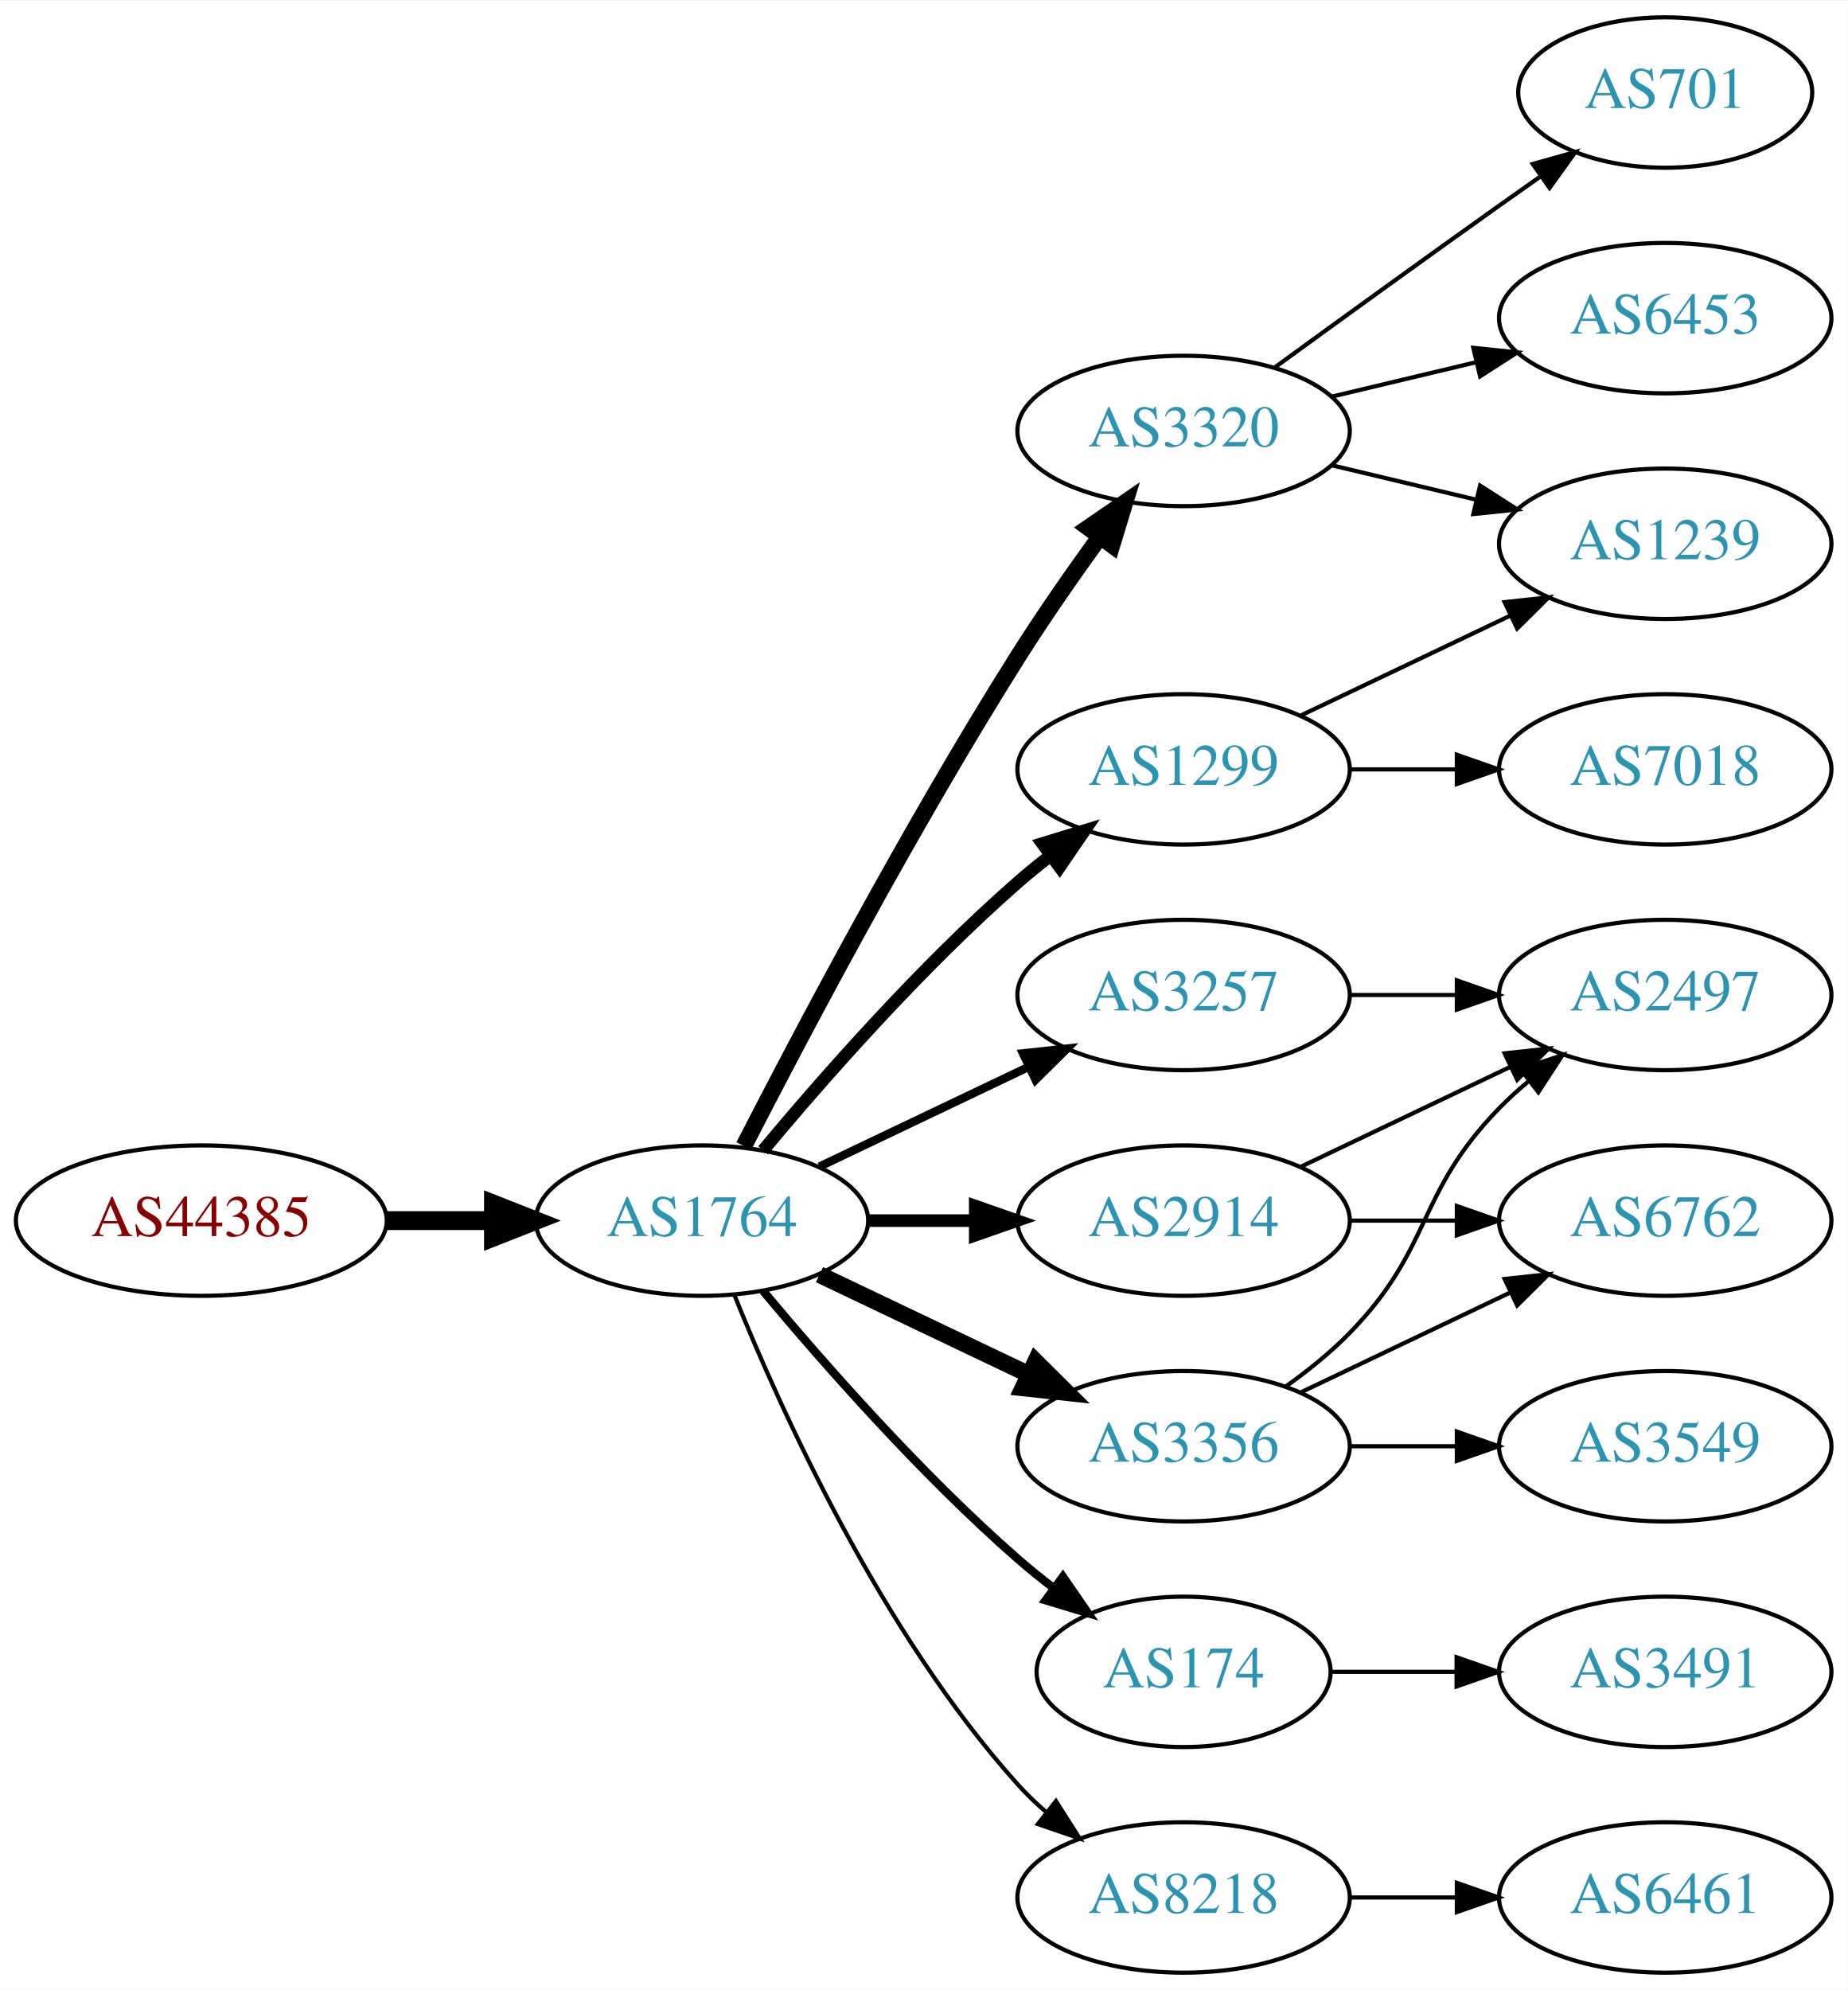
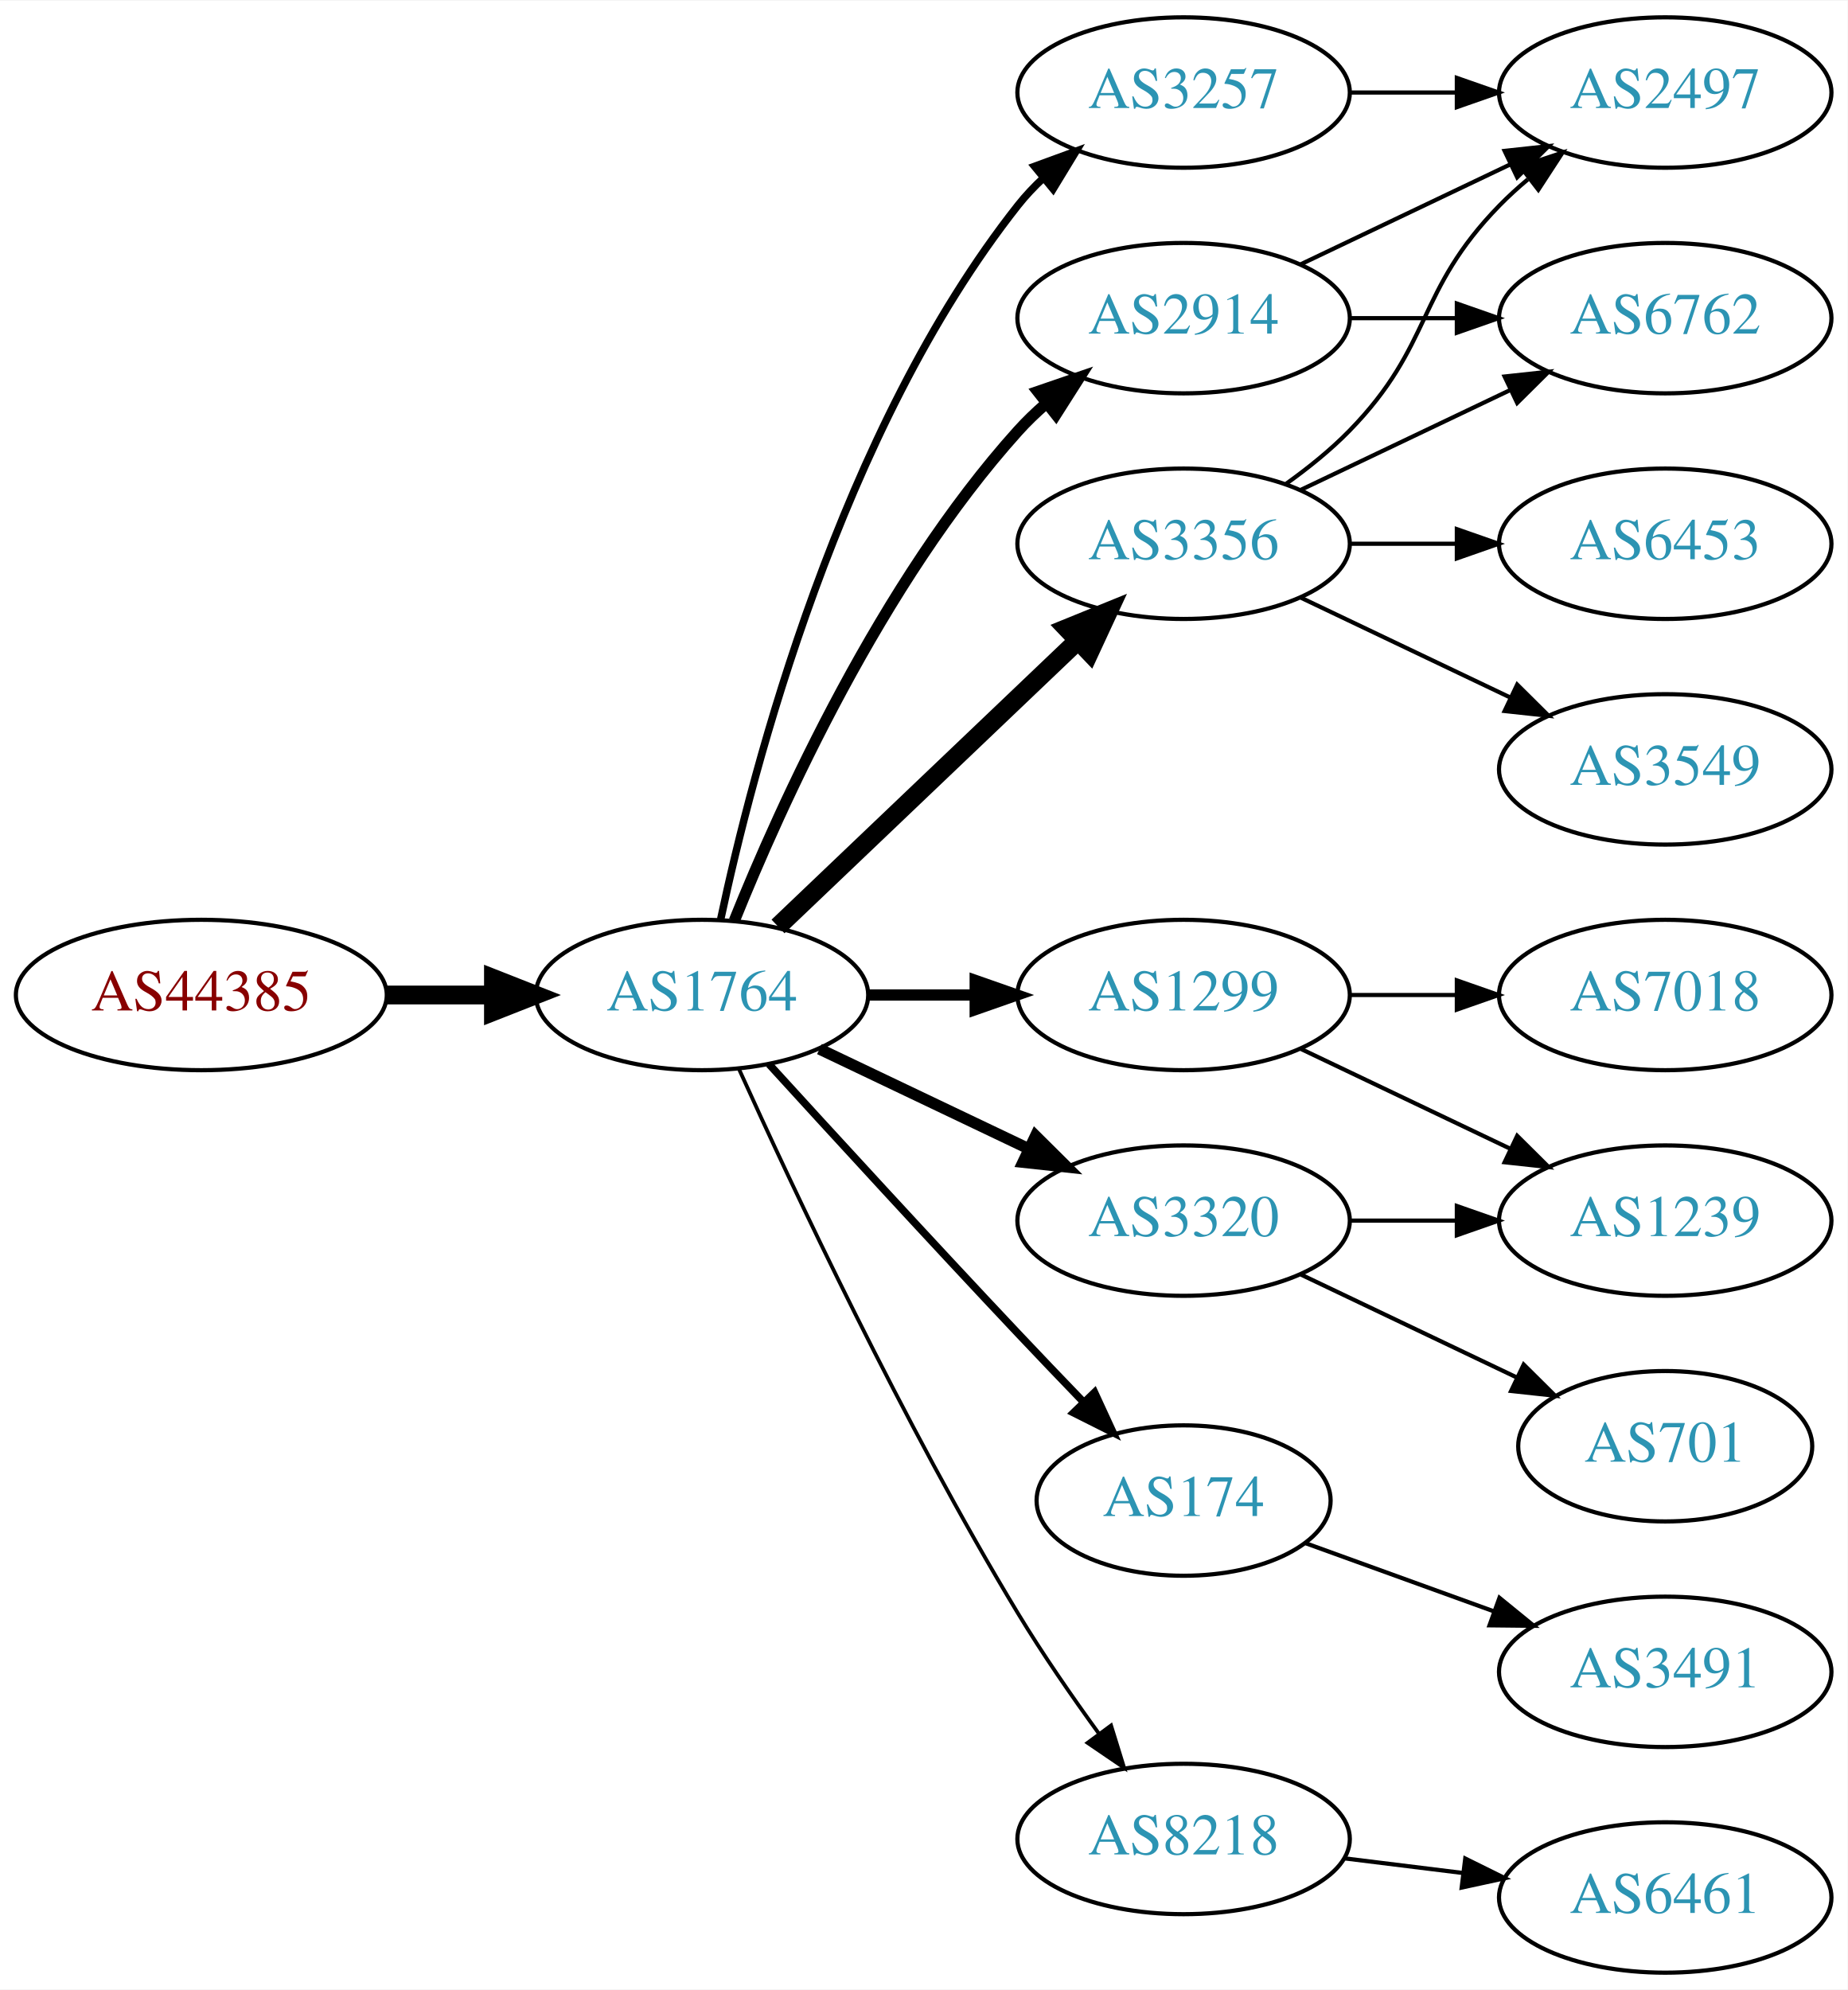
<svg xmlns="http://www.w3.org/2000/svg" xmlns:xlink="http://www.w3.org/1999/xlink" width="442pt" height="476pt" viewBox="0.00 0.00 442.27 476.00">
  <g id="graph0" class="graph" transform="scale(1 1) rotate(0) translate(4 472)">
    <polygon fill="white" stroke="none" points="-4,4 -4,-472 438.271,-472 438.271,4 -4,4" />
    <g id="node1" class="node">
      <g id="a_node1">
        <a xlink:href="/asn/44385" xlink:title="AS44385 ~ NA-NET Communications GmbH [AT]">
-           <ellipse fill="#ffffff" stroke="black" cx="44.196" cy="-180" rx="44.393" ry="18" />
-           <text text-anchor="middle" x="44.196" y="-176.3" font-family="Times,serif" font-size="14.00" fill="#880000">AS44385</text>
+           <ellipse fill="#ffffff" stroke="black" cx="44.196" cy="-234" rx="44.393" ry="18" />
+           <text text-anchor="middle" x="44.196" y="-230.3" font-family="Times,serif" font-size="14.00" fill="#880000">AS44385</text>
        </a>
      </g>
    </g>
    <g id="node2" class="node">
      <g id="a_node2">
        <a xlink:href="/asn/1764" xlink:title="AS1764 ~ NEXTLAYER-AS [AT]">
-           <ellipse fill="#ffffff" stroke="black" cx="164.039" cy="-180" rx="39.794" ry="18" />
-           <text text-anchor="middle" x="164.039" y="-176.3" font-family="Times,serif" font-size="14.00" fill="#2c94b3">AS1764</text>
+           <ellipse fill="#ffffff" stroke="black" cx="164.039" cy="-234" rx="39.794" ry="18" />
+           <text text-anchor="middle" x="164.039" y="-230.3" font-family="Times,serif" font-size="14.00" fill="#2c94b3">AS1764</text>
        </a>
      </g>
    </g>
    <g id="edge1" class="edge">
-       <path fill="none" stroke="black" stroke-width="4.5" d="M88.407,-180C96.72,-180 105.482,-180 113.965,-180" />
-       <polygon fill="black" stroke="black" stroke-width="4.5" points="114.123,-183.938 124.123,-180 114.123,-176.063 114.123,-183.938" />
+       <path fill="none" stroke="black" stroke-width="4.5" d="M88.407,-234C96.72,-234 105.482,-234 113.965,-234" />
+       <polygon fill="black" stroke="black" stroke-width="4.5" points="114.123,-237.938 124.123,-234 114.123,-230.063 114.123,-237.938" />
    </g>
    <g id="node3" class="node">
      <g id="a_node3">
-         <a xlink:href="/asn/1299" xlink:title="AS1299 ~ Telia Carrier [EU]">
-           <ellipse fill="#ffffff" stroke="black" cx="279.332" cy="-288" rx="39.794" ry="18" />
-           <text text-anchor="middle" x="279.332" y="-284.3" font-family="Times,serif" font-size="14.00" fill="#2c94b3">AS1299</text>
+         <a xlink:href="/asn/2914" xlink:title="AS2914 ~ NTT America, Inc. [US]">
+           <ellipse fill="#ffffff" stroke="black" cx="279.332" cy="-396" rx="39.794" ry="18" />
+           <text text-anchor="middle" x="279.332" y="-392.3" font-family="Times,serif" font-size="14.00" fill="#2c94b3">AS2914</text>
        </a>
      </g>
    </g>
    <g id="edge2" class="edge">
-       <path fill="none" stroke="black" stroke-width="3" d="M178.669,-196.817C192.951,-213.929 216.498,-240.745 239.685,-261 242.151,-263.154 244.789,-265.294 247.487,-267.372" />
-       <polygon fill="black" stroke="black" stroke-width="3" points="245.512,-270.264 255.641,-273.37 249.66,-264.625 245.512,-270.264" />
+       <path fill="none" stroke="black" stroke-width="2.7" d="M171.786,-251.787C182.837,-279.243 206.891,-332.578 239.685,-369 241.688,-371.224 243.906,-373.363 246.239,-375.397" />
+       <polygon fill="black" stroke="black" stroke-width="2.7" points="244.437,-378.433 254.458,-381.873 248.769,-372.935 244.437,-378.433" />
    </g>
    <g id="node4" class="node">
      <g id="a_node4">
        <a xlink:href="/asn/3320" xlink:title="AS3320 ~ DTAG [DE]">
-           <ellipse fill="#ffffff" stroke="black" cx="279.332" cy="-369" rx="39.794" ry="18" />
-           <text text-anchor="middle" x="279.332" y="-365.3" font-family="Times,serif" font-size="14.00" fill="#2c94b3">AS3320</text>
+           <ellipse fill="#ffffff" stroke="black" cx="279.332" cy="-180" rx="39.794" ry="18" />
+           <text text-anchor="middle" x="279.332" y="-176.3" font-family="Times,serif" font-size="14.00" fill="#2c94b3">AS3320</text>
        </a>
      </g>
    </g>
    <g id="edge3" class="edge">
-       <path fill="none" stroke="black" stroke-width="4" d="M174.065,-197.852C187.501,-224.055 213.95,-274.237 239.685,-315 245.748,-324.604 252.868,-334.813 259.333,-343.739" />
-       <polygon fill="black" stroke="black" stroke-width="4" points="256.54,-345.848 265.276,-351.843 262.185,-341.709 256.54,-345.848" />
+       <path fill="none" stroke="black" stroke-width="2.7" d="M192.175,-221.066C207.169,-213.919 225.99,-204.948 242.213,-197.215" />
+       <polygon fill="black" stroke="black" stroke-width="2.7" points="243.895,-200.291 251.417,-192.829 240.884,-193.972 243.895,-200.291" />
    </g>
    <g id="node5" class="node">
      <g id="a_node5">
        <a xlink:href="/asn/3356" xlink:title="AS3356 ~ Level 3 Parent, LLC [US]">
-           <ellipse fill="#ffffff" stroke="black" cx="279.332" cy="-126" rx="39.794" ry="18" />
-           <text text-anchor="middle" x="279.332" y="-122.3" font-family="Times,serif" font-size="14.00" fill="#2c94b3">AS3356</text>
+           <ellipse fill="#ffffff" stroke="black" cx="279.332" cy="-342" rx="39.794" ry="18" />
+           <text text-anchor="middle" x="279.332" y="-338.3" font-family="Times,serif" font-size="14.00" fill="#2c94b3">AS3356</text>
        </a>
      </g>
    </g>
    <g id="edge4" class="edge">
-       <path fill="none" stroke="black" stroke-width="4" d="M192.175,-167.066C207.169,-159.919 225.99,-150.948 242.213,-143.215" />
-       <polygon fill="black" stroke="black" stroke-width="4" points="243.895,-146.291 251.417,-138.829 240.884,-139.972 243.895,-146.291" />
+       <path fill="none" stroke="black" stroke-width="4.5" d="M182.245,-250.403C201.321,-268.587 232.241,-298.063 253.838,-318.651" />
+       <polygon fill="black" stroke="black" stroke-width="4.5" points="251.379,-321.747 261.334,-325.797 256.813,-316.047 251.379,-321.747" />
    </g>
    <g id="node6" class="node">
      <g id="a_node6">
-         <a xlink:href="/asn/2914" xlink:title="AS2914 ~ NTT America, Inc. [US]">
-           <ellipse fill="#ffffff" stroke="black" cx="279.332" cy="-180" rx="39.794" ry="18" />
-           <text text-anchor="middle" x="279.332" y="-176.3" font-family="Times,serif" font-size="14.00" fill="#2c94b3">AS2914</text>
+         <a xlink:href="/asn/3257" xlink:title="AS3257 ~ GTT [DE]">
+           <ellipse fill="#ffffff" stroke="black" cx="279.332" cy="-450" rx="39.794" ry="18" />
+           <text text-anchor="middle" x="279.332" y="-446.3" font-family="Times,serif" font-size="14.00" fill="#2c94b3">AS3257</text>
        </a>
      </g>
    </g>
    <g id="edge5" class="edge">
-       <path fill="none" stroke="black" stroke-width="3" d="M203.711,-180C211.914,-180 220.678,-180 229.21,-180" />
-       <polygon fill="black" stroke="black" stroke-width="3" points="229.449,-183.5 239.449,-180 229.449,-176.5 229.449,-183.5" />
+       <path fill="none" stroke="black" stroke-width="1.8" d="M168.529,-252.16C176.16,-288.03 197.152,-369.155 239.685,-423 241.493,-425.288 243.545,-427.462 245.74,-429.51" />
+       <polygon fill="black" stroke="black" stroke-width="1.8" points="243.651,-432.323 253.6,-435.966 248.094,-426.914 243.651,-432.323" />
    </g>
    <g id="node7" class="node">
      <g id="a_node7">
        <a xlink:href="/asn/174" xlink:title="AS174 ~ Cogent Communications [US]">
-           <ellipse fill="#ffffff" stroke="black" cx="279.332" cy="-72" rx="35.194" ry="18" />
-           <text text-anchor="middle" x="279.332" y="-68.3" font-family="Times,serif" font-size="14.00" fill="#2c94b3">AS174</text>
+           <ellipse fill="#ffffff" stroke="black" cx="279.332" cy="-113" rx="35.194" ry="18" />
+           <text text-anchor="middle" x="279.332" y="-109.3" font-family="Times,serif" font-size="14.00" fill="#2c94b3">AS174</text>
        </a>
      </g>
    </g>
    <g id="edge6" class="edge">
-       <path fill="none" stroke="black" stroke-width="2" d="M178.669,-163.183C192.951,-146.071 216.498,-119.255 239.685,-99 242.355,-96.668 245.228,-94.352 248.158,-92.114" />
-       <polygon fill="black" stroke="black" stroke-width="2" points="250.436,-94.784 256.449,-86.061 246.309,-89.13 250.436,-94.784" />
+       <path fill="none" stroke="black" stroke-width="1.8" d="M180.08,-217.45C195.076,-201.005 218.817,-175.115 239.685,-153 244.672,-147.715 250.066,-142.081 255.198,-136.76" />
+       <polygon fill="black" stroke="black" stroke-width="1.8" points="258.012,-138.885 262.45,-129.264 252.981,-134.017 258.012,-138.885" />
    </g>
    <g id="node8" class="node">
      <g id="a_node8">
-         <a xlink:href="/asn/8218" xlink:title="AS8218 ~ legacy Neotelecoms [FR]">
-           <ellipse fill="#ffffff" stroke="black" cx="279.332" cy="-18" rx="39.794" ry="18" />
-           <text text-anchor="middle" x="279.332" y="-14.3" font-family="Times,serif" font-size="14.00" fill="#2c94b3">AS8218</text>
+         <a xlink:href="/asn/1299" xlink:title="AS1299 ~ Telia Carrier [EU]">
+           <ellipse fill="#ffffff" stroke="black" cx="279.332" cy="-234" rx="39.794" ry="18" />
+           <text text-anchor="middle" x="279.332" y="-230.3" font-family="Times,serif" font-size="14.00" fill="#2c94b3">AS1299</text>
        </a>
      </g>
    </g>
    <g id="edge7" class="edge">
-       <path fill="none" stroke="black" d="M171.786,-162.213C182.837,-134.757 206.891,-81.422 239.685,-45 241.688,-42.776 243.906,-40.637 246.239,-38.603" />
-       <polygon fill="black" stroke="black" points="248.769,-41.065 254.458,-32.127 244.437,-35.567 248.769,-41.065" />
+       <path fill="none" stroke="black" stroke-width="2.7" d="M203.711,-234C211.914,-234 220.678,-234 229.21,-234" />
+       <polygon fill="black" stroke="black" stroke-width="2.7" points="229.449,-237.5 239.449,-234 229.449,-230.5 229.449,-237.5" />
    </g>
    <g id="node9" class="node">
      <g id="a_node9">
-         <a xlink:href="/asn/3257" xlink:title="AS3257 ~ GTT [DE]">
-           <ellipse fill="#ffffff" stroke="black" cx="279.332" cy="-234" rx="39.794" ry="18" />
-           <text text-anchor="middle" x="279.332" y="-230.3" font-family="Times,serif" font-size="14.00" fill="#2c94b3">AS3257</text>
+         <a xlink:href="/asn/8218" xlink:title="AS8218 ~ legacy Neotelecoms [FR]">
+           <ellipse fill="#ffffff" stroke="black" cx="279.332" cy="-32" rx="39.794" ry="18" />
+           <text text-anchor="middle" x="279.332" y="-28.3" font-family="Times,serif" font-size="14.00" fill="#2c94b3">AS8218</text>
        </a>
      </g>
    </g>
    <g id="edge8" class="edge">
-       <path fill="none" stroke="black" stroke-width="2" d="M192.175,-192.934C207.169,-200.081 225.99,-209.052 242.213,-216.785" />
-       <polygon fill="black" stroke="black" stroke-width="2" points="240.884,-220.028 251.417,-221.171 243.895,-213.709 240.884,-220.028" />
+       <path fill="none" stroke="black" stroke-width="0.9" d="M172.926,-216.215C185.703,-187.94 212.273,-131.303 239.685,-86 245.565,-76.283 252.642,-66.048 259.125,-57.132" />
+       <polygon fill="black" stroke="black" stroke-width="0.9" points="261.971,-59.171 265.1,-49.049 256.341,-55.01 261.971,-59.171" />
+     </g>
+     <g id="node14" class="node">
+       <g id="a_node14">
+         <a xlink:href="/asn/2497" xlink:title="AS2497 ~ Internet Initiative Japan Inc. [JP]">
+           <ellipse fill="#ffffff" stroke="black" cx="394.625" cy="-450" rx="39.794" ry="18" />
+           <text text-anchor="middle" x="394.625" y="-446.3" font-family="Times,serif" font-size="14.00" fill="#2c94b3">AS2497</text>
+         </a>
+       </g>
+     </g>
+     <g id="edge20" class="edge">
+       <path fill="none" stroke="black" d="M307.468,-408.934C322.462,-416.081 341.283,-425.052 357.506,-432.785" />
+       <polygon fill="black" stroke="black" points="356.177,-436.028 366.71,-437.171 359.188,-429.709 356.177,-436.028" />
+     </g>
+     <g id="node15" class="node">
+       <g id="a_node15">
+         <a xlink:href="/asn/6762" xlink:title="AS6762 ~ TELECOM ITALIA SPARKLE S.p.A. [IT]">
+           <ellipse fill="#ffffff" stroke="black" cx="394.625" cy="-396" rx="39.794" ry="18" />
+           <text text-anchor="middle" x="394.625" y="-392.3" font-family="Times,serif" font-size="14.00" fill="#2c94b3">AS6762</text>
+         </a>
+       </g>
+     </g>
+     <g id="edge21" class="edge">
+       <path fill="none" stroke="black" d="M319.004,-396C327.207,-396 335.971,-396 344.503,-396" />
+       <polygon fill="black" stroke="black" points="344.742,-399.5 354.742,-396 344.742,-392.5 344.742,-399.5" />
    </g>
    <g id="node10" class="node">
      <g id="a_node10">
        <a xlink:href="/asn/1239" xlink:title="AS1239 ~ Sprint [US]">
-           <ellipse fill="#ffffff" stroke="black" cx="394.625" cy="-342" rx="39.794" ry="18" />
-           <text text-anchor="middle" x="394.625" y="-338.3" font-family="Times,serif" font-size="14.00" fill="#2c94b3">AS1239</text>
-         </a>
-       </g>
-     </g>
-     <g id="edge13" class="edge">
-       <path fill="none" stroke="black" d="M307.468,-300.934C322.462,-308.081 341.283,-317.052 357.506,-324.785" />
-       <polygon fill="black" stroke="black" points="356.177,-328.028 366.71,-329.171 359.188,-321.709 356.177,-328.028" />
+           <ellipse fill="#ffffff" stroke="black" cx="394.625" cy="-180" rx="39.794" ry="18" />
+           <text text-anchor="middle" x="394.625" y="-176.3" font-family="Times,serif" font-size="14.00" fill="#2c94b3">AS1239</text>
+         </a>
+       </g>
+     </g>
+     <g id="edge9" class="edge">
+       <path fill="none" stroke="black" d="M319.004,-180C327.207,-180 335.971,-180 344.503,-180" />
+       <polygon fill="black" stroke="black" points="344.742,-183.5 354.742,-180 344.742,-176.5 344.742,-183.5" />
+     </g>
+     <g id="node11" class="node">
+       <g id="a_node11">
+         <a xlink:href="/asn/701" xlink:title="AS701 ~ UUNET [US]">
+           <ellipse fill="#ffffff" stroke="black" cx="394.625" cy="-126" rx="35.194" ry="18" />
+           <text text-anchor="middle" x="394.625" y="-122.3" font-family="Times,serif" font-size="14.00" fill="#2c94b3">AS701</text>
+         </a>
+       </g>
+     </g>
+     <g id="edge10" class="edge">
+       <path fill="none" stroke="black" d="M307.468,-167.066C322.9,-159.71 342.385,-150.423 358.92,-142.541" />
+       <polygon fill="black" stroke="black" points="360.741,-145.551 368.262,-138.089 357.729,-139.232 360.741,-145.551" />
+     </g>
+     <g id="node12" class="node">
+       <g id="a_node12">
+         <a xlink:href="/asn/3549" xlink:title="AS3549 ~ Level 3 Parent, LLC [US]">
+           <ellipse fill="#ffffff" stroke="black" cx="394.625" cy="-288" rx="39.794" ry="18" />
+           <text text-anchor="middle" x="394.625" y="-284.3" font-family="Times,serif" font-size="14.00" fill="#2c94b3">AS3549</text>
+         </a>
+       </g>
+     </g>
+     <g id="edge11" class="edge">
+       <path fill="none" stroke="black" d="M307.468,-329.066C322.462,-321.919 341.283,-312.948 357.506,-305.215" />
+       <polygon fill="black" stroke="black" points="359.188,-308.291 366.71,-300.829 356.177,-301.972 359.188,-308.291" />
    </g>
    <g id="node13" class="node">
      <g id="a_node13">
-         <a xlink:href="/asn/7018" xlink:title="AS7018 ~ AT&amp;T Services, Inc. [US]">
-           <ellipse fill="#ffffff" stroke="black" cx="394.625" cy="-288" rx="39.794" ry="18" />
-           <text text-anchor="middle" x="394.625" y="-284.3" font-family="Times,serif" font-size="14.00" fill="#2c94b3">AS7018</text>
+         <a xlink:href="/asn/6453" xlink:title="AS6453 ~ TATA COMMUNICATIONS (AMERICA) INC [US]">
+           <ellipse fill="#ffffff" stroke="black" cx="394.625" cy="-342" rx="39.794" ry="18" />
+           <text text-anchor="middle" x="394.625" y="-338.3" font-family="Times,serif" font-size="14.00" fill="#2c94b3">AS6453</text>
        </a>
      </g>
    </g>
    <g id="edge12" class="edge">
-       <path fill="none" stroke="black" d="M319.004,-288C327.207,-288 335.971,-288 344.503,-288" />
-       <polygon fill="black" stroke="black" points="344.742,-291.5 354.742,-288 344.742,-284.5 344.742,-291.5" />
-     </g>
-     <g id="edge9" class="edge">
-       <path fill="none" stroke="black" d="M314.939,-360.752C325.81,-358.162 337.964,-355.265 349.407,-352.538" />
-       <polygon fill="black" stroke="black" points="350.313,-355.92 359.229,-350.197 348.69,-349.111 350.313,-355.92" />
-     </g>
-     <g id="node11" class="node">
-       <g id="a_node11">
-         <a xlink:href="/asn/6453" xlink:title="AS6453 ~ TATA COMMUNICATIONS (AMERICA) INC [US]">
-           <ellipse fill="#ffffff" stroke="black" cx="394.625" cy="-396" rx="39.794" ry="18" />
-           <text text-anchor="middle" x="394.625" y="-392.3" font-family="Times,serif" font-size="14.00" fill="#2c94b3">AS6453</text>
-         </a>
-       </g>
-     </g>
-     <g id="edge10" class="edge">
-       <path fill="none" stroke="black" d="M314.939,-377.248C325.81,-379.838 337.964,-382.735 349.407,-385.462" />
-       <polygon fill="black" stroke="black" points="348.69,-388.889 359.229,-387.803 350.313,-382.08 348.69,-388.889" />
-     </g>
-     <g id="node12" class="node">
-       <g id="a_node12">
-         <a xlink:href="/asn/701" xlink:title="AS701 ~ UUNET [US]">
-           <ellipse fill="#ffffff" stroke="black" cx="394.625" cy="-450" rx="35.194" ry="18" />
-           <text text-anchor="middle" x="394.625" y="-446.3" font-family="Times,serif" font-size="14.00" fill="#2c94b3">AS701</text>
-         </a>
-       </g>
-     </g>
-     <g id="edge11" class="edge">
-       <path fill="none" stroke="black" d="M301.18,-384.222C316.114,-395.091 336.727,-410.025 354.978,-423 358.188,-425.282 361.557,-427.661 364.912,-430.018" />
-       <polygon fill="black" stroke="black" points="362.924,-432.899 373.123,-435.77 366.94,-427.166 362.924,-432.899" />
-     </g>
-     <g id="node14" class="node">
-       <g id="a_node14">
-         <a xlink:href="/asn/2497" xlink:title="AS2497 ~ Internet Initiative Japan Inc. [JP]">
-           <ellipse fill="#ffffff" stroke="black" cx="394.625" cy="-234" rx="39.794" ry="18" />
-           <text text-anchor="middle" x="394.625" y="-230.3" font-family="Times,serif" font-size="14.00" fill="#2c94b3">AS2497</text>
-         </a>
-       </g>
+       <path fill="none" stroke="black" d="M319.004,-342C327.207,-342 335.971,-342 344.503,-342" />
+       <polygon fill="black" stroke="black" points="344.742,-345.5 354.742,-342 344.742,-338.5 344.742,-345.5" />
+     </g>
+     <g id="edge13" class="edge">
+       <path fill="none" stroke="black" d="M303.926,-356.389C309.182,-360.148 314.513,-364.437 318.978,-369 339.151,-389.617 334.806,-402.383 354.978,-423 357.071,-425.139 359.354,-427.218 361.731,-429.21" />
+       <polygon fill="black" stroke="black" points="359.974,-432.275 370.031,-435.611 364.249,-426.732 359.974,-432.275" />
    </g>
    <g id="edge14" class="edge">
-       <path fill="none" stroke="black" d="M303.926,-140.389C309.182,-144.148 314.513,-148.437 318.978,-153 339.151,-173.617 334.806,-186.383 354.978,-207 357.071,-209.139 359.354,-211.218 361.731,-213.21" />
-       <polygon fill="black" stroke="black" points="359.974,-216.275 370.031,-219.611 364.249,-210.732 359.974,-216.275" />
-     </g>
-     <g id="node15" class="node">
-       <g id="a_node15">
-         <a xlink:href="/asn/6762" xlink:title="AS6762 ~ TELECOM ITALIA SPARKLE S.p.A. [IT]">
-           <ellipse fill="#ffffff" stroke="black" cx="394.625" cy="-180" rx="39.794" ry="18" />
-           <text text-anchor="middle" x="394.625" y="-176.3" font-family="Times,serif" font-size="14.00" fill="#2c94b3">AS6762</text>
-         </a>
-       </g>
+       <path fill="none" stroke="black" d="M307.468,-354.934C322.462,-362.081 341.283,-371.052 357.506,-378.785" />
+       <polygon fill="black" stroke="black" points="356.177,-382.028 366.71,-383.171 359.188,-375.709 356.177,-382.028" />
    </g>
    <g id="edge15" class="edge">
-       <path fill="none" stroke="black" d="M307.468,-138.934C322.462,-146.081 341.283,-155.052 357.506,-162.785" />
-       <polygon fill="black" stroke="black" points="356.177,-166.028 366.71,-167.171 359.188,-159.709 356.177,-166.028" />
+       <path fill="none" stroke="black" d="M319.004,-450C327.207,-450 335.971,-450 344.503,-450" />
+       <polygon fill="black" stroke="black" points="344.742,-453.5 354.742,-450 344.742,-446.5 344.742,-453.5" />
    </g>
    <g id="node16" class="node">
      <g id="a_node16">
-         <a xlink:href="/asn/3549" xlink:title="AS3549 ~ Level 3 Parent, LLC [US]">
-           <ellipse fill="#ffffff" stroke="black" cx="394.625" cy="-126" rx="39.794" ry="18" />
-           <text text-anchor="middle" x="394.625" y="-122.3" font-family="Times,serif" font-size="14.00" fill="#2c94b3">AS3549</text>
-         </a>
-       </g>
-     </g>
-     <g id="edge16" class="edge">
-       <path fill="none" stroke="black" d="M319.004,-126C327.207,-126 335.971,-126 344.503,-126" />
-       <polygon fill="black" stroke="black" points="344.742,-129.5 354.742,-126 344.742,-122.5 344.742,-129.5" />
-     </g>
-     <g id="edge18" class="edge">
-       <path fill="none" stroke="black" d="M307.468,-192.934C322.462,-200.081 341.283,-209.052 357.506,-216.785" />
-       <polygon fill="black" stroke="black" points="356.177,-220.028 366.71,-221.171 359.188,-213.709 356.177,-220.028" />
-     </g>
-     <g id="edge17" class="edge">
-       <path fill="none" stroke="black" d="M319.004,-180C327.207,-180 335.971,-180 344.503,-180" />
-       <polygon fill="black" stroke="black" points="344.742,-183.5 354.742,-180 344.742,-176.5 344.742,-183.5" />
-     </g>
-     <g id="node17" class="node">
-       <g id="a_node17">
        <a xlink:href="/asn/3491" xlink:title="AS3491 ~ PCCW Global, Inc. [US]">
          <ellipse fill="#ffffff" stroke="black" cx="394.625" cy="-72" rx="39.794" ry="18" />
          <text text-anchor="middle" x="394.625" y="-68.3" font-family="Times,serif" font-size="14.00" fill="#2c94b3">AS3491</text>
        </a>
      </g>
    </g>
-     <g id="edge19" class="edge">
-       <path fill="none" stroke="black" d="M314.631,-72C324.008,-72 334.358,-72 344.393,-72" />
-       <polygon fill="black" stroke="black" points="344.681,-75.5 354.681,-72 344.681,-68.5 344.681,-75.5" />
+     <g id="edge16" class="edge">
+       <path fill="none" stroke="black" d="M308.337,-102.865C321.99,-97.924 338.655,-91.893 353.62,-86.478" />
+       <polygon fill="black" stroke="black" points="354.947,-89.719 363.159,-83.025 352.565,-83.137 354.947,-89.719" />
+     </g>
+     <g id="edge17" class="edge">
+       <path fill="none" stroke="black" d="M307.468,-221.066C322.462,-213.919 341.283,-204.948 357.506,-197.215" />
+       <polygon fill="black" stroke="black" points="359.188,-200.291 366.71,-192.829 356.177,-193.972 359.188,-200.291" />
+     </g>
+     <g id="node17" class="node">
+       <g id="a_node17">
+         <a xlink:href="/asn/7018" xlink:title="AS7018 ~ AT&amp;T Services, Inc. [US]">
+           <ellipse fill="#ffffff" stroke="black" cx="394.625" cy="-234" rx="39.794" ry="18" />
+           <text text-anchor="middle" x="394.625" y="-230.3" font-family="Times,serif" font-size="14.00" fill="#2c94b3">AS7018</text>
+         </a>
+       </g>
+     </g>
+     <g id="edge18" class="edge">
+       <path fill="none" stroke="black" d="M319.004,-234C327.207,-234 335.971,-234 344.503,-234" />
+       <polygon fill="black" stroke="black" points="344.742,-237.5 354.742,-234 344.742,-230.5 344.742,-237.5" />
    </g>
    <g id="node18" class="node">
      <g id="a_node18">
-         <a xlink:href="/asn/6461" xlink:title="AS6461 ~ ZAYO-6461 [US]">
+         <a xlink:href="/asn/6461" xlink:title="AS6461 ~ Zayo Bandwidth [US]">
          <ellipse fill="#ffffff" stroke="black" cx="394.625" cy="-18" rx="39.794" ry="18" />
          <text text-anchor="middle" x="394.625" y="-14.3" font-family="Times,serif" font-size="14.00" fill="#2c94b3">AS6461</text>
        </a>
      </g>
    </g>
-     <g id="edge20" class="edge">
-       <path fill="none" stroke="black" d="M319.004,-18C327.207,-18 335.971,-18 344.503,-18" />
-       <polygon fill="black" stroke="black" points="344.742,-21.5 354.742,-18 344.742,-14.5 344.742,-21.5" />
-     </g>
-     <g id="edge21" class="edge">
-       <path fill="none" stroke="black" d="M319.004,-234C327.207,-234 335.971,-234 344.503,-234" />
-       <polygon fill="black" stroke="black" points="344.742,-237.5 354.742,-234 344.742,-230.5 344.742,-237.5" />
+     <g id="edge19" class="edge">
+       <path fill="none" stroke="black" d="M317.742,-27.377C326.83,-26.254 336.667,-25.038 346.152,-23.866" />
+       <polygon fill="black" stroke="black" points="346.758,-27.318 356.254,-22.618 345.9,-20.371 346.758,-27.318" />
    </g>
  </g>
</svg>
